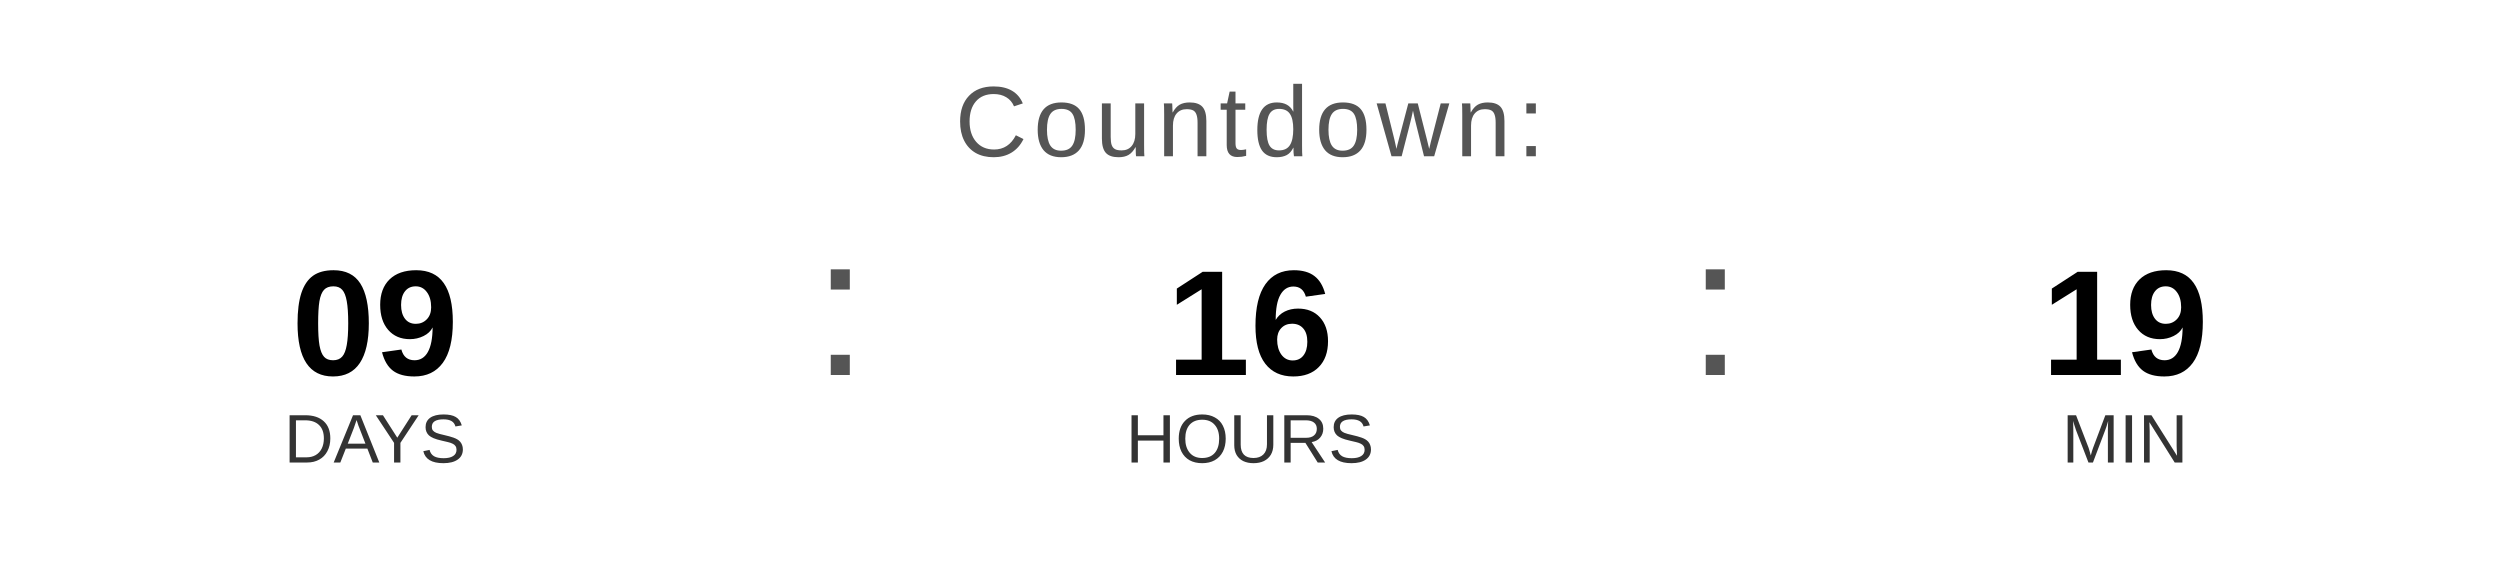
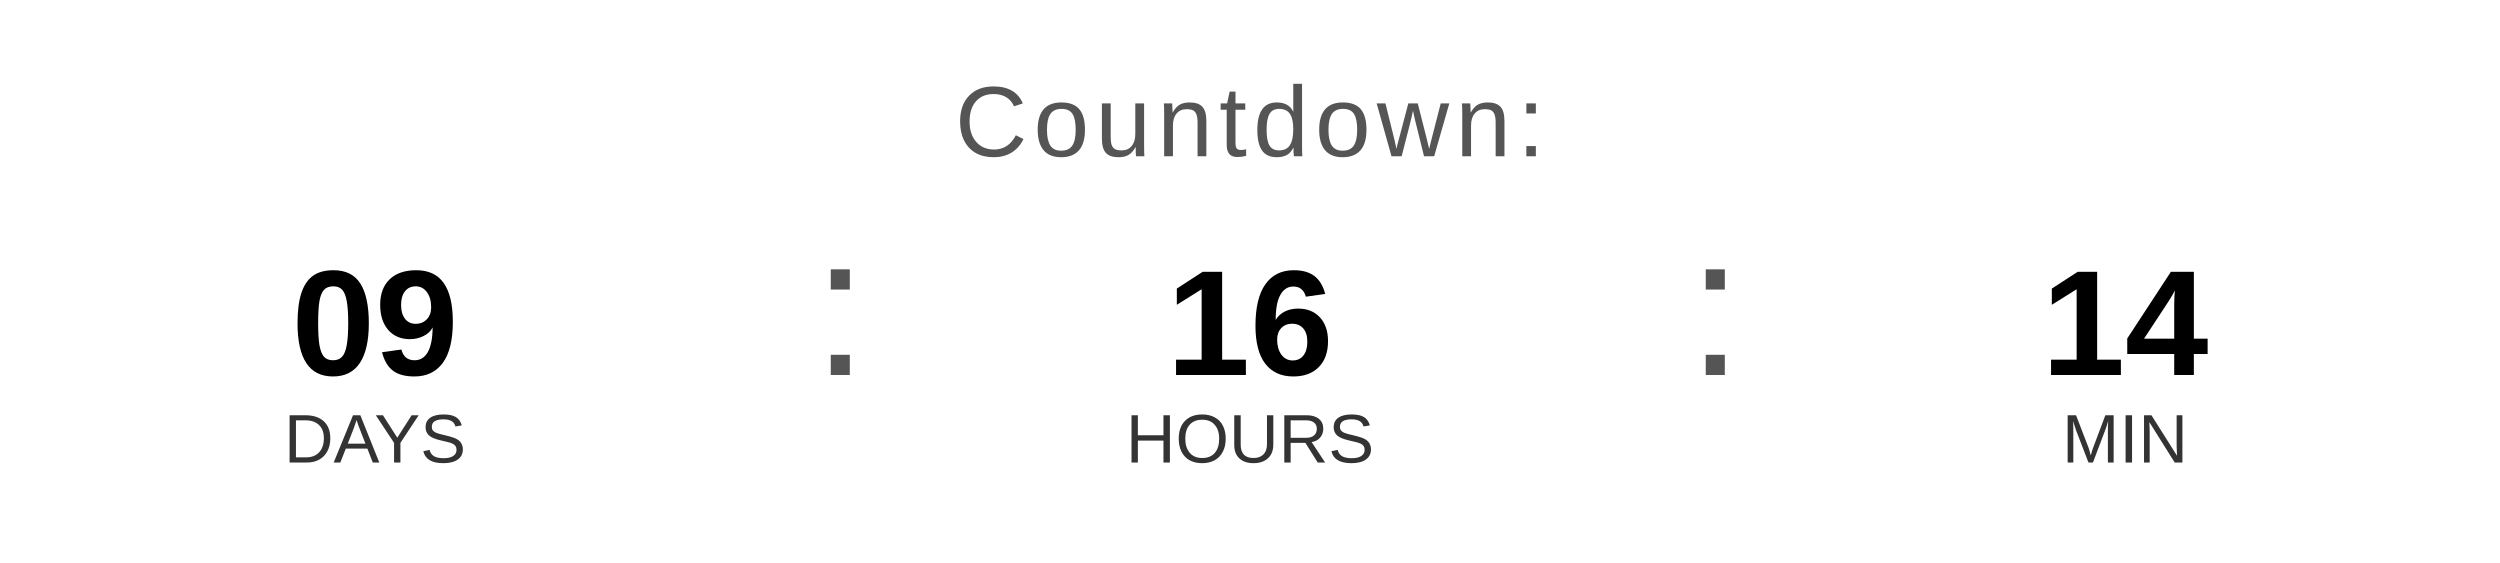
<svg xmlns="http://www.w3.org/2000/svg" width="400" height="90" viewBox="0 0 400 90">
  <text x="200" y="25" font-family="Arial, Helvetica, sans-serif" font-size="16" fill="#555555" text-anchor="middle" letter-spacing="1">
    Countdown:
  </text>
  <text x="60" y="60" font-family="Arial, Helvetica, sans-serif" font-size="24" font-weight="bold" fill="#000000" text-anchor="middle">09</text>
  <text x="60" y="74" font-family="Arial, Helvetica, sans-serif" font-size="11" fill="#333333" text-anchor="middle">DAYS</text>
  <text x="130" y="60" font-family="Arial, sans-serif" font-size="32" fill="#555555">:</text>
  <text x="200" y="60" font-family="Arial, Helvetica, sans-serif" font-size="24" font-weight="bold" fill="#000000" text-anchor="middle">16</text>
  <text x="200" y="74" font-family="Arial, Helvetica, sans-serif" font-size="11" fill="#333333" text-anchor="middle">HOURS</text>
  <text x="270" y="60" font-family="Arial, sans-serif" font-size="32" fill="#555555">:</text>
-   <text x="340" y="60" font-family="Arial, Helvetica, sans-serif" font-size="24" font-weight="bold" fill="#000000" text-anchor="middle">19</text>
+   <text x="340" y="60" font-family="Arial, Helvetica, sans-serif" font-size="24" font-weight="bold" fill="#000000" text-anchor="middle">14</text>
  <text x="340" y="74" font-family="Arial, Helvetica, sans-serif" font-size="11" fill="#333333" text-anchor="middle">MIN</text>
</svg>
